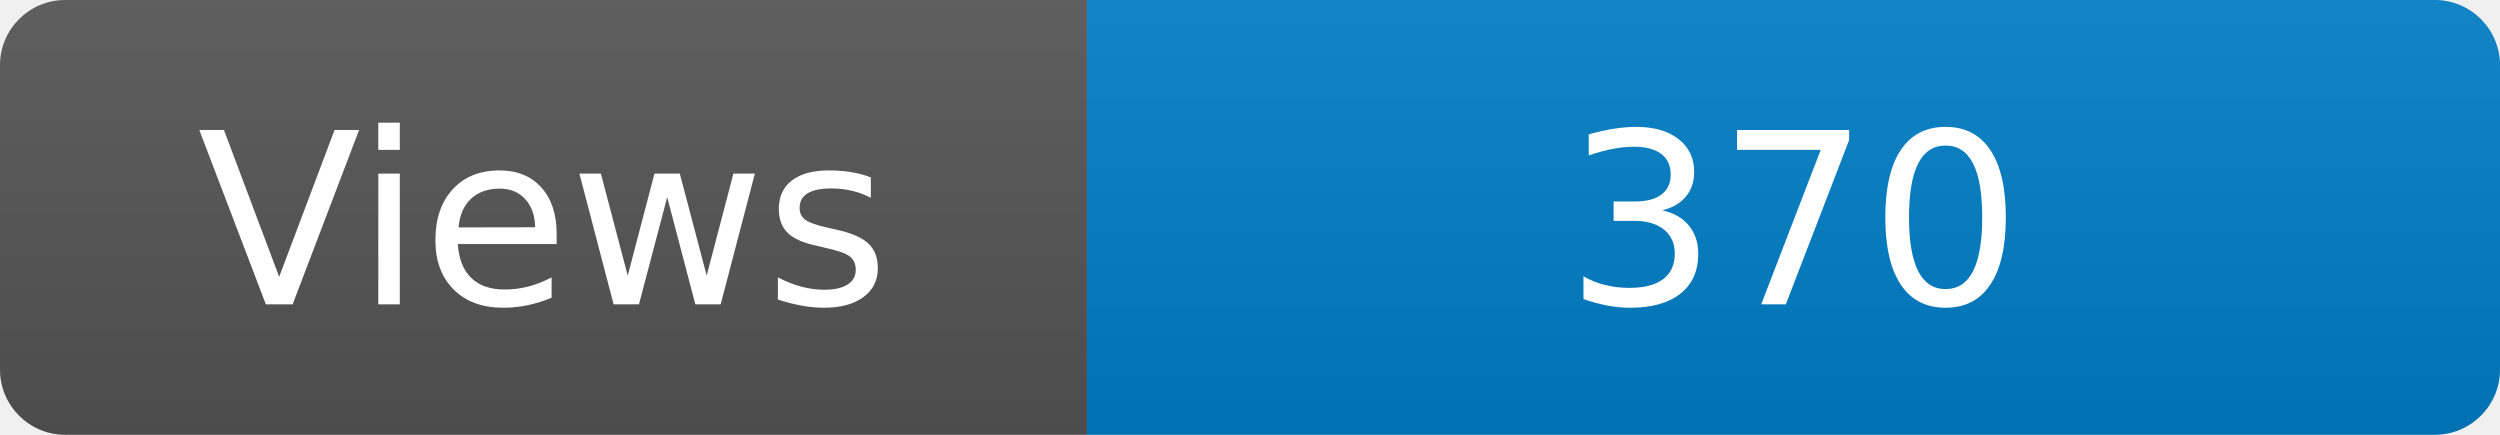
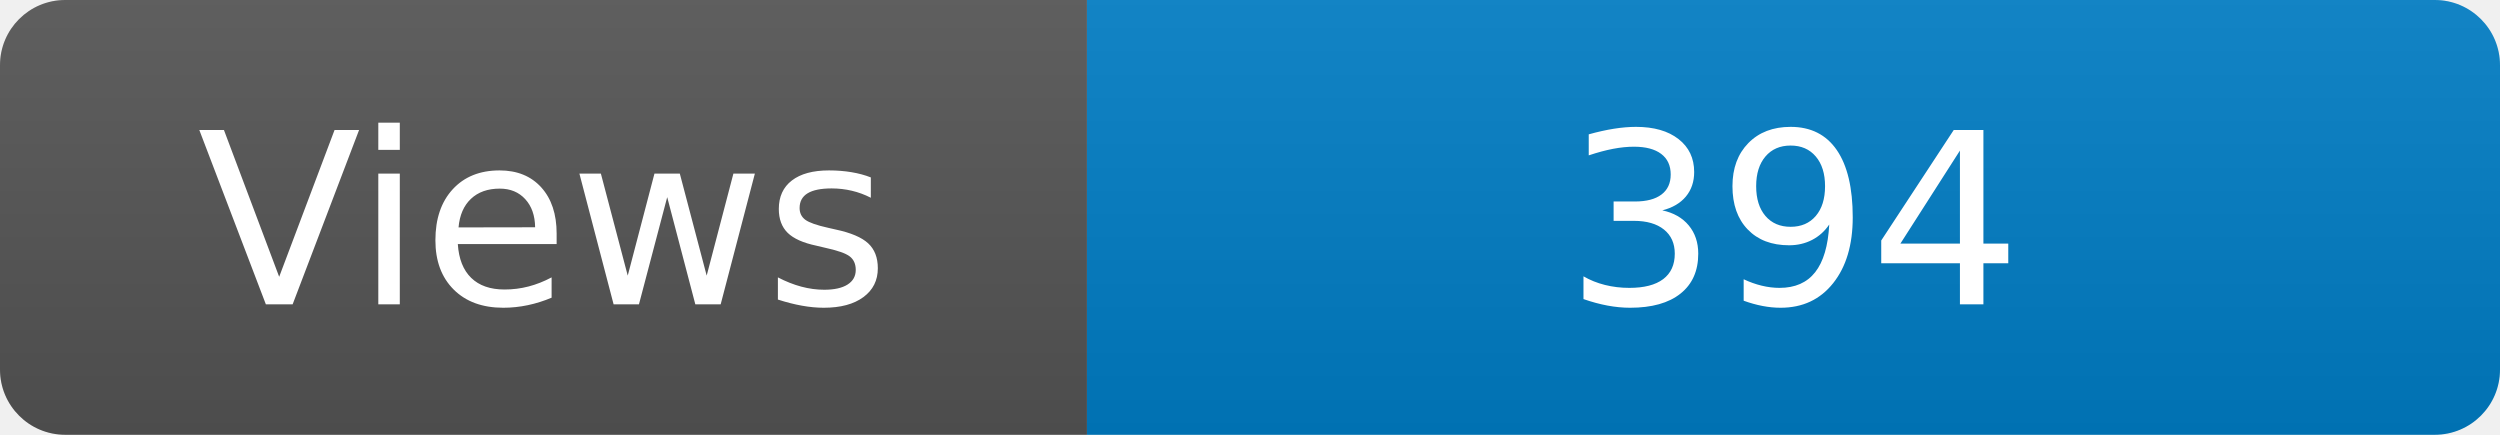
<svg xmlns="http://www.w3.org/2000/svg" width="115" height="20" role="img" aria-label="Maintained?: yes">
  <linearGradient id="s" x2="0" y2="100%">
    <stop offset="0" stop-color="#bbb" stop-opacity=".1" />
    <stop offset="1" stop-opacity=".1" />
  </linearGradient>
  <clipPath id="r">
    <rect width="115" height="20" rx="3" fill="#fff" />
  </clipPath>
  <g clip-path="url(#r)">
    <rect width="50" height="20" fill="#555" />
    <rect x="50" width="160" height="20" fill="#007ec6" />
    <rect width="115" height="20" fill="url(#s)" />
  </g>
  <g fill="#fff" text-anchor="middle" font-family="Verdana,Geneva,DejaVu Sans,sans-serif" font-size="110">
    <text x="250" y="140" transform="scale(.1)" fill="#fff">Views</text>
-     <text x="825" y="140" transform="scale(.1)" fill="#fff">370</text>
+     <text x="825" y="140" transform="scale(.1)" fill="#fff">394</text>
  </g>
</svg>
